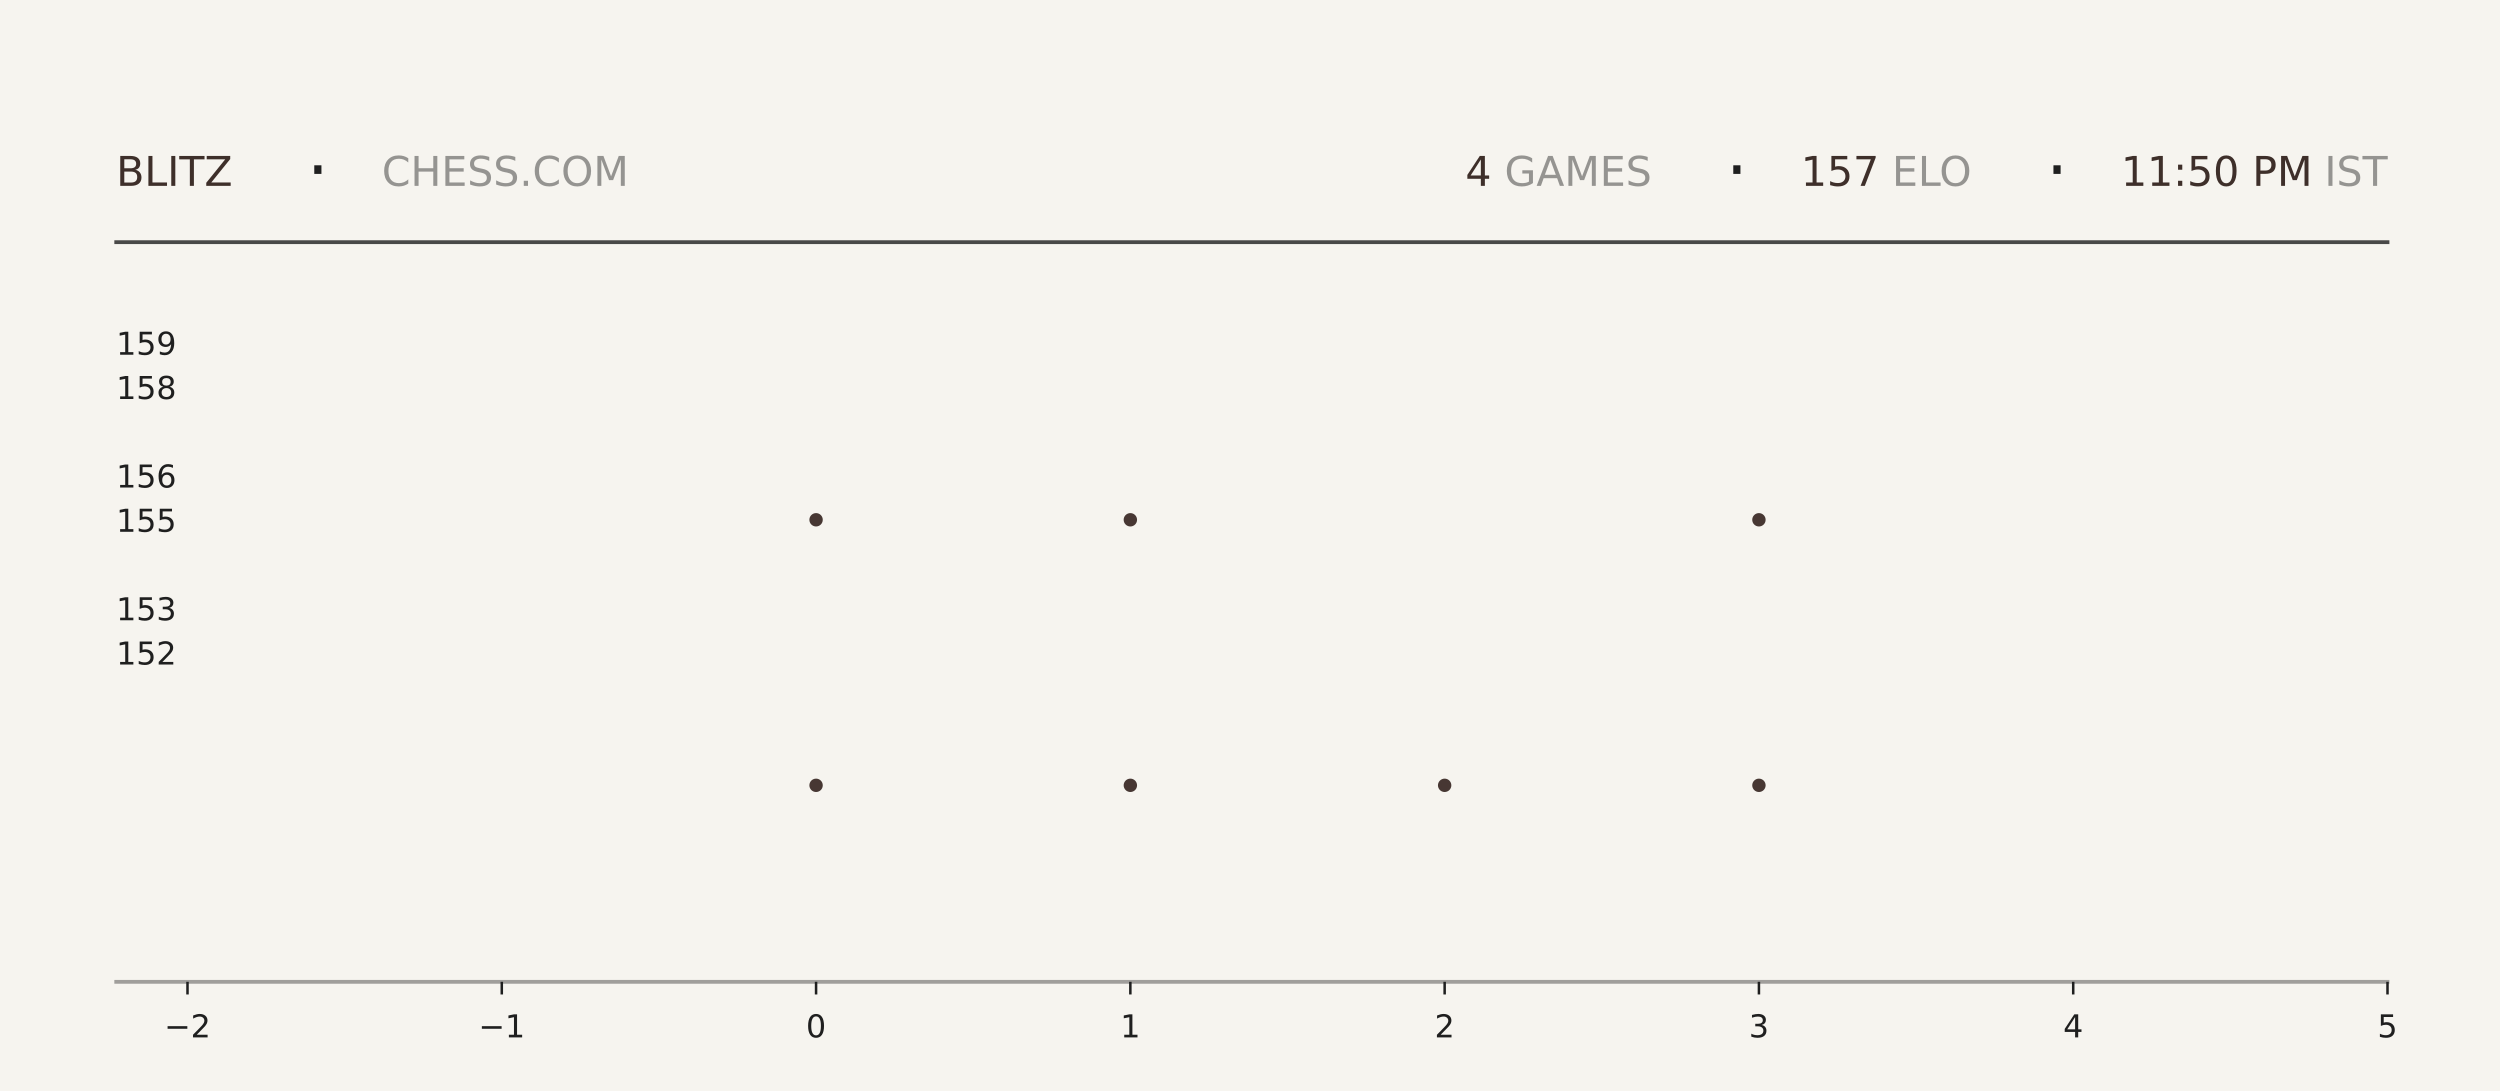
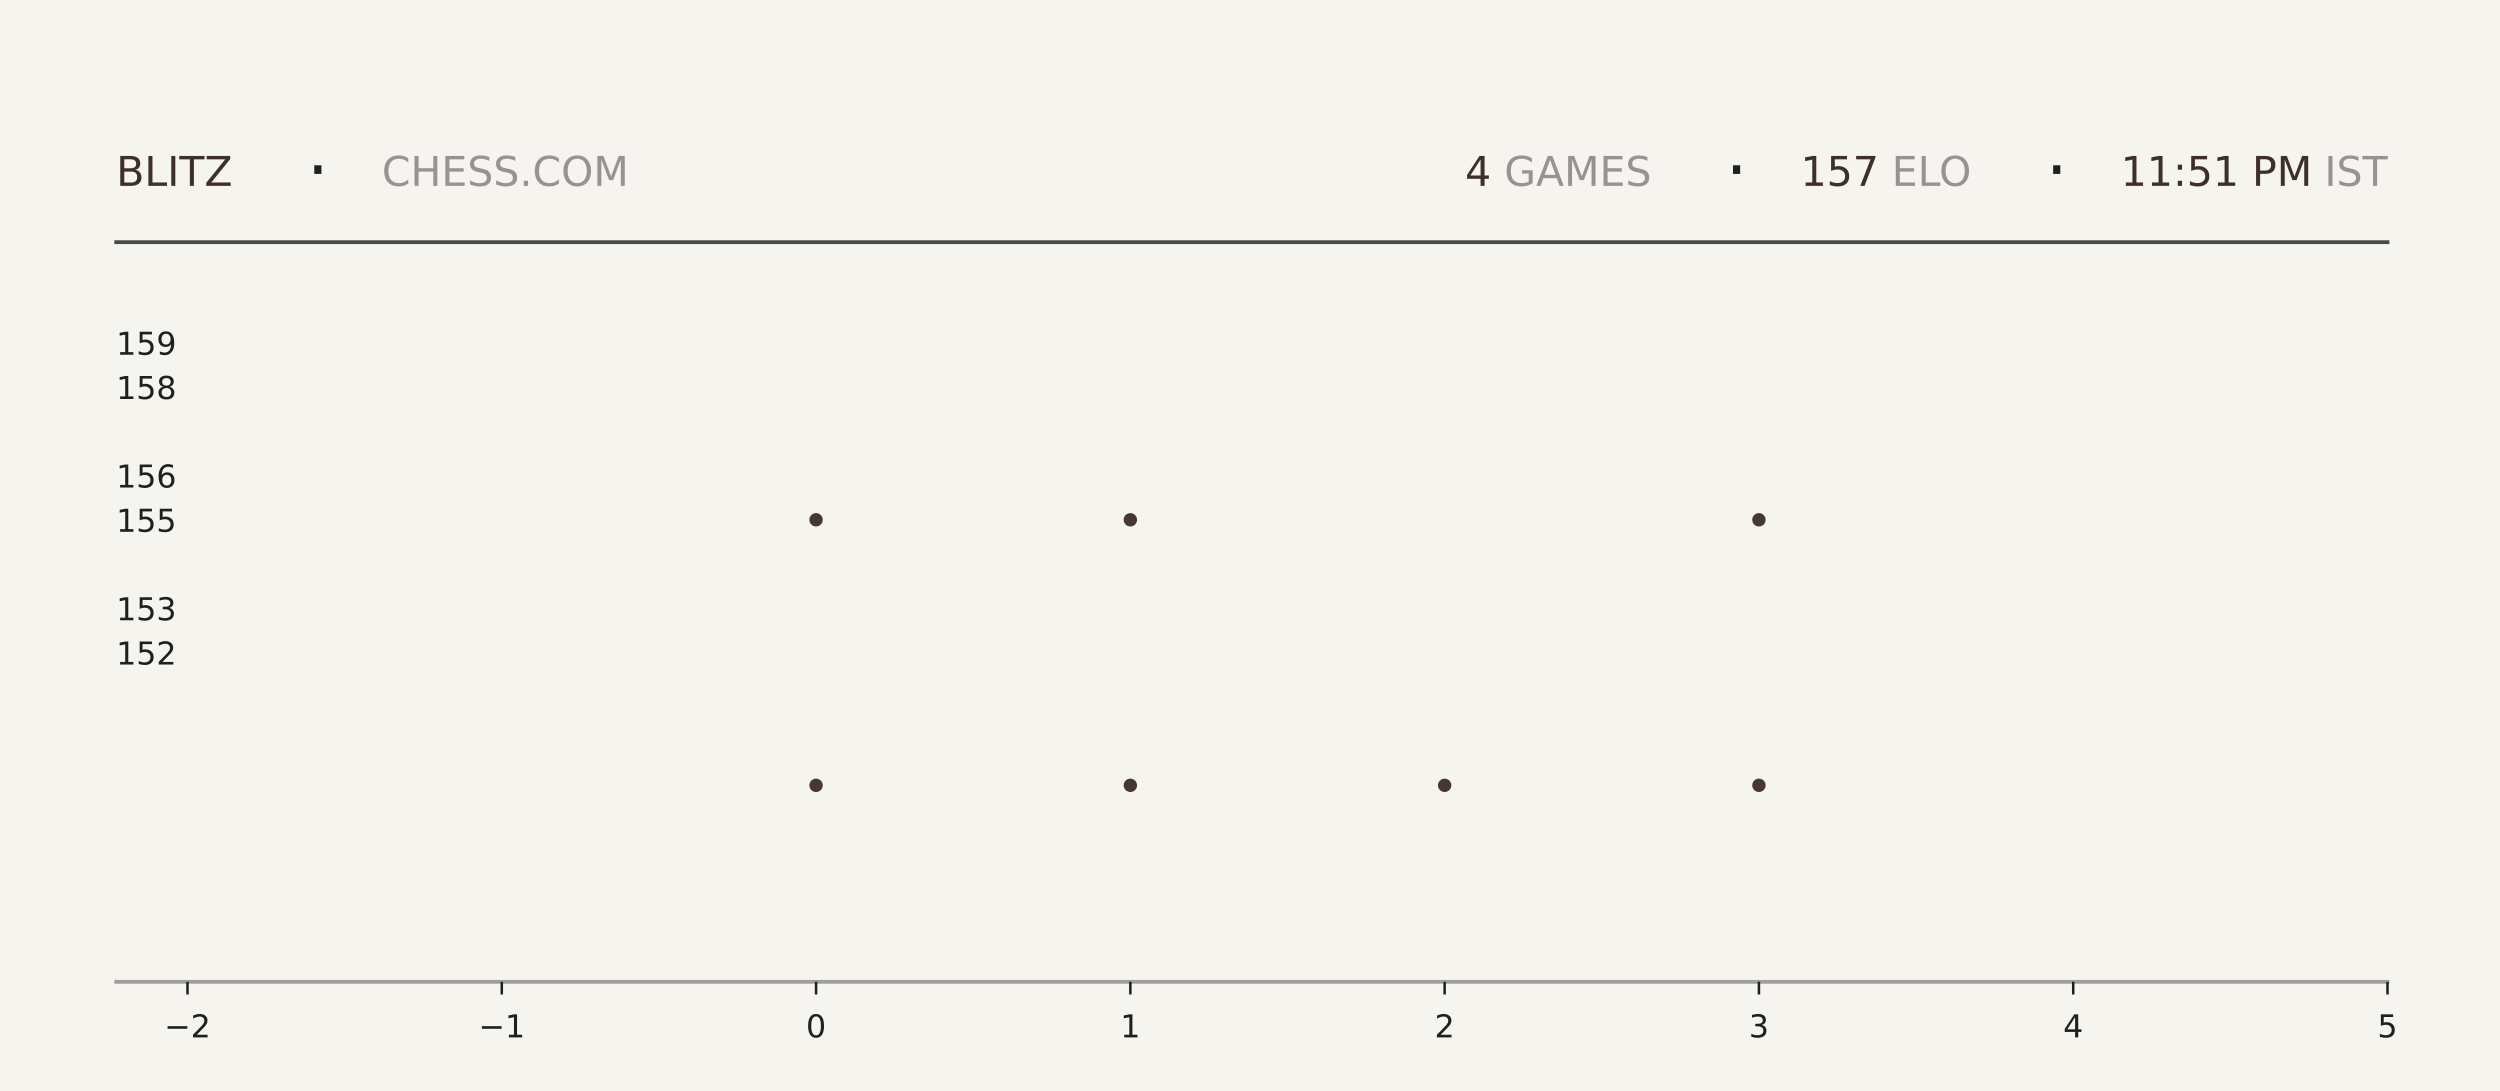
<svg xmlns="http://www.w3.org/2000/svg" xmlns:xlink="http://www.w3.org/1999/xlink" width="792pt" height="345.6pt" viewBox="0 0 792 345.6" version="1.1">
  <defs>
    <style type="text/css">*{stroke-linejoin: round; stroke-linecap: butt}</style>
  </defs>
  <g id="figure_1">
    <g id="patch_1">
      <path d="M 0 345.6  L 792 345.6  L 792 0  L 0 0  z " style="fill: #f6f4ef" />
    </g>
    <g id="axes_1">
      <g id="patch_2">
        <path d="M 59.4 311.04  L 756.36 311.04  L 756.36 103.68  L 59.4 103.68  z " style="fill: #f6f4ef" />
      </g>
      <g id="PathCollection_1">
        <defs>
-           <path id="m3d370d3b2e" d="M 0 2.121  C 0.563 2.121 1.102 1.898 1.5 1.5  C 1.898 1.102 2.121 0.563 2.121 0  C 2.121 -0.563 1.898 -1.102 1.5 -1.5  C 1.102 -1.898 0.563 -2.121 0 -2.121  C -0.563 -2.121 -1.102 -1.898 -1.5 -1.5  C -1.898 -1.102 -2.121 -0.563 -2.121 0  C -2.121 0.563 -1.898 1.102 -1.5 1.5  C -1.102 1.898 -0.563 2.121 0 2.121  z " />
-         </defs>
-         <g clip-path="url(#p88d3ba3228)">
-           <use xlink:href="#m3d370d3b2e" x="258.531" y="248.79" style="fill: #3e2f2a; fill-opacity: 0.95" />
-           <use xlink:href="#m3d370d3b2e" x="258.531" y="164.668" style="fill: #3e2f2a; fill-opacity: 0.95" />
+           <path id="m3e94c675e7" d="M 0 2.121  C 0.563 2.121 1.102 1.898 1.5 1.5  C 1.898 1.102 2.121 0.563 2.121 0  C 2.121 -0.563 1.898 -1.102 1.5 -1.5  C 1.102 -1.898 0.563 -2.121 0 -2.121  C -0.563 -2.121 -1.102 -1.898 -1.5 -1.5  C -1.898 -1.102 -2.121 -0.563 -2.121 0  C -2.121 0.563 -1.898 1.102 -1.5 1.5  C -1.102 1.898 -0.563 2.121 0 2.121  z " />
+         </defs>
+         <g clip-path="url(#p9d4b0354cf)">
+           <use xlink:href="#m3e94c675e7" x="258.531" y="248.79" style="fill: #3e2f2a; fill-opacity: 0.95" />
+           <use xlink:href="#m3e94c675e7" x="258.531" y="164.668" style="fill: #3e2f2a; fill-opacity: 0.95" />
        </g>
      </g>
      <g id="PathCollection_2">
-         <g clip-path="url(#p88d3ba3228)">
-           <use xlink:href="#m3d370d3b2e" x="358.097" y="248.79" style="fill: #3e2f2a; fill-opacity: 0.95" />
-           <use xlink:href="#m3d370d3b2e" x="358.097" y="164.668" style="fill: #3e2f2a; fill-opacity: 0.95" />
-           <use xlink:href="#m3d370d3b2e" x="358.097" y="80.547" style="fill: #3e2f2a; fill-opacity: 0.95" />
+         <g clip-path="url(#p9d4b0354cf)">
+           <use xlink:href="#m3e94c675e7" x="358.097" y="248.79" style="fill: #3e2f2a; fill-opacity: 0.95" />
+           <use xlink:href="#m3e94c675e7" x="358.097" y="164.668" style="fill: #3e2f2a; fill-opacity: 0.95" />
+           <use xlink:href="#m3e94c675e7" x="358.097" y="80.547" style="fill: #3e2f2a; fill-opacity: 0.95" />
        </g>
      </g>
      <g id="PathCollection_3">
-         <g clip-path="url(#p88d3ba3228)">
-           <use xlink:href="#m3d370d3b2e" x="457.663" y="248.79" style="fill: #3e2f2a; fill-opacity: 0.95" />
+         <g clip-path="url(#p9d4b0354cf)">
+           <use xlink:href="#m3e94c675e7" x="457.663" y="248.79" style="fill: #3e2f2a; fill-opacity: 0.95" />
        </g>
      </g>
      <g id="PathCollection_4">
-         <g clip-path="url(#p88d3ba3228)">
-           <use xlink:href="#m3d370d3b2e" x="557.229" y="248.79" style="fill: #3e2f2a; fill-opacity: 0.95" />
-           <use xlink:href="#m3d370d3b2e" x="557.229" y="164.668" style="fill: #3e2f2a; fill-opacity: 0.95" />
-           <use xlink:href="#m3d370d3b2e" x="557.229" y="80.547" style="fill: #3e2f2a; fill-opacity: 0.95" />
+         <g clip-path="url(#p9d4b0354cf)">
+           <use xlink:href="#m3e94c675e7" x="557.229" y="248.79" style="fill: #3e2f2a; fill-opacity: 0.95" />
+           <use xlink:href="#m3e94c675e7" x="557.229" y="164.668" style="fill: #3e2f2a; fill-opacity: 0.95" />
+           <use xlink:href="#m3e94c675e7" x="557.229" y="80.547" style="fill: #3e2f2a; fill-opacity: 0.95" />
        </g>
      </g>
      <g id="matplotlib.axis_1">
        <g id="xtick_1">
          <g id="line2d_1">
            <defs>
-               <path id="m0320e52f52" d="M 0 0  L 0 4  " style="stroke: #1f1f1f; stroke-width: 0.8" />
+               <path id="ma3663c42bd" d="M 0 0  L 0 4  " style="stroke: #1f1f1f; stroke-width: 0.8" />
            </defs>
            <g>
-               <use xlink:href="#m0320e52f52" x="59.4" y="311.04" style="fill: #1f1f1f; stroke: #1f1f1f; stroke-width: 0.8" />
+               <use xlink:href="#ma3663c42bd" x="59.4" y="311.04" style="fill: #1f1f1f; stroke: #1f1f1f; stroke-width: 0.8" />
            </g>
          </g>
          <g id="text_1">
            <g style="fill: #1f1f1f" transform="translate(52.02891 328.6384) scale(0.1 -0.1)">
              <defs>
                <path id="DejaVuSans-2212" d="M 678 2272  L 4684 2272  L 4684 1741  L 678 1741  L 678 2272  z " transform="scale(0.015625)" />
                <path id="DejaVuSans-32" d="M 1228 531  L 3431 531  L 3431 0  L 469 0  L 469 531  Q 828 903 1448 1529  Q 2069 2156 2228 2338  Q 2531 2678 2651 2914  Q 2772 3150 2772 3378  Q 2772 3750 2511 3984  Q 2250 4219 1831 4219  Q 1534 4219 1204 4116  Q 875 4013 500 3803  L 500 4441  Q 881 4594 1212 4672  Q 1544 4750 1819 4750  Q 2544 4750 2975 4387  Q 3406 4025 3406 3419  Q 3406 3131 3298 2873  Q 3191 2616 2906 2266  Q 2828 2175 2409 1742  Q 1991 1309 1228 531  z " transform="scale(0.015625)" />
              </defs>
              <use xlink:href="#DejaVuSans-2212" />
              <use xlink:href="#DejaVuSans-32" transform="translate(83.78906 0)" />
            </g>
          </g>
        </g>
        <g id="xtick_2">
          <g id="line2d_2">
            <g>
-               <use xlink:href="#m0320e52f52" x="158.966" y="311.04" style="fill: #1f1f1f; stroke: #1f1f1f; stroke-width: 0.8" />
+               <use xlink:href="#ma3663c42bd" x="158.966" y="311.04" style="fill: #1f1f1f; stroke: #1f1f1f; stroke-width: 0.8" />
            </g>
          </g>
          <g id="text_2">
            <g style="fill: #1f1f1f" transform="translate(151.5946 328.6384) scale(0.1 -0.1)">
              <defs>
                <path id="DejaVuSans-31" d="M 794 531  L 1825 531  L 1825 4091  L 703 3866  L 703 4441  L 1819 4666  L 2450 4666  L 2450 531  L 3481 531  L 3481 0  L 794 0  L 794 531  z " transform="scale(0.015625)" />
              </defs>
              <use xlink:href="#DejaVuSans-2212" />
              <use xlink:href="#DejaVuSans-31" transform="translate(83.78906 0)" />
            </g>
          </g>
        </g>
        <g id="xtick_3">
          <g id="line2d_3">
            <g>
-               <use xlink:href="#m0320e52f52" x="258.531" y="311.04" style="fill: #1f1f1f; stroke: #1f1f1f; stroke-width: 0.8" />
+               <use xlink:href="#ma3663c42bd" x="258.531" y="311.04" style="fill: #1f1f1f; stroke: #1f1f1f; stroke-width: 0.8" />
            </g>
          </g>
          <g id="text_3">
            <g style="fill: #1f1f1f" transform="translate(255.3502 328.6384) scale(0.1 -0.1)">
              <defs>
                <path id="DejaVuSans-30" d="M 2034 4250  Q 1547 4250 1301 3770  Q 1056 3291 1056 2328  Q 1056 1369 1301 889  Q 1547 409 2034 409  Q 2525 409 2770 889  Q 3016 1369 3016 2328  Q 3016 3291 2770 3770  Q 2525 4250 2034 4250  z M 2034 4750  Q 2819 4750 3233 4129  Q 3647 3509 3647 2328  Q 3647 1150 3233 529  Q 2819 -91 2034 -91  Q 1250 -91 836 529  Q 422 1150 422 2328  Q 422 3509 836 4129  Q 1250 4750 2034 4750  z " transform="scale(0.015625)" />
              </defs>
              <use xlink:href="#DejaVuSans-30" />
            </g>
          </g>
        </g>
        <g id="xtick_4">
          <g id="line2d_4">
            <g>
-               <use xlink:href="#m0320e52f52" x="358.097" y="311.04" style="fill: #1f1f1f; stroke: #1f1f1f; stroke-width: 0.8" />
+               <use xlink:href="#ma3663c42bd" x="358.097" y="311.04" style="fill: #1f1f1f; stroke: #1f1f1f; stroke-width: 0.8" />
            </g>
          </g>
          <g id="text_4">
            <g style="fill: #1f1f1f" transform="translate(354.9159 328.6384) scale(0.1 -0.1)">
              <use xlink:href="#DejaVuSans-31" />
            </g>
          </g>
        </g>
        <g id="xtick_5">
          <g id="line2d_5">
            <g>
-               <use xlink:href="#m0320e52f52" x="457.663" y="311.04" style="fill: #1f1f1f; stroke: #1f1f1f; stroke-width: 0.8" />
+               <use xlink:href="#ma3663c42bd" x="457.663" y="311.04" style="fill: #1f1f1f; stroke: #1f1f1f; stroke-width: 0.8" />
            </g>
          </g>
          <g id="text_5">
            <g style="fill: #1f1f1f" transform="translate(454.4816 328.6384) scale(0.1 -0.1)">
              <use xlink:href="#DejaVuSans-32" />
            </g>
          </g>
        </g>
        <g id="xtick_6">
          <g id="line2d_6">
            <g>
-               <use xlink:href="#m0320e52f52" x="557.229" y="311.04" style="fill: #1f1f1f; stroke: #1f1f1f; stroke-width: 0.8" />
+               <use xlink:href="#ma3663c42bd" x="557.229" y="311.04" style="fill: #1f1f1f; stroke: #1f1f1f; stroke-width: 0.8" />
            </g>
          </g>
          <g id="text_6">
            <g style="fill: #1f1f1f" transform="translate(554.0473 328.6384) scale(0.1 -0.1)">
              <defs>
                <path id="DejaVuSans-33" d="M 2597 2516  Q 3050 2419 3304 2112  Q 3559 1806 3559 1356  Q 3559 666 3084 287  Q 2609 -91 1734 -91  Q 1441 -91 1130 -33  Q 819 25 488 141  L 488 750  Q 750 597 1062 519  Q 1375 441 1716 441  Q 2309 441 2620 675  Q 2931 909 2931 1356  Q 2931 1769 2642 2001  Q 2353 2234 1838 2234  L 1294 2234  L 1294 2753  L 1863 2753  Q 2328 2753 2575 2939  Q 2822 3125 2822 3475  Q 2822 3834 2567 4026  Q 2313 4219 1838 4219  Q 1578 4219 1281 4162  Q 984 4106 628 3988  L 628 4550  Q 988 4650 1302 4700  Q 1616 4750 1894 4750  Q 2613 4750 3031 4423  Q 3450 4097 3450 3541  Q 3450 3153 3228 2886  Q 3006 2619 2597 2516  z " transform="scale(0.015625)" />
              </defs>
              <use xlink:href="#DejaVuSans-33" />
            </g>
          </g>
        </g>
        <g id="xtick_7">
          <g id="line2d_7">
            <g>
-               <use xlink:href="#m0320e52f52" x="656.794" y="311.04" style="fill: #1f1f1f; stroke: #1f1f1f; stroke-width: 0.8" />
+               <use xlink:href="#ma3663c42bd" x="656.794" y="311.04" style="fill: #1f1f1f; stroke: #1f1f1f; stroke-width: 0.8" />
            </g>
          </g>
          <g id="text_7">
            <g style="fill: #1f1f1f" transform="translate(653.613 328.6384) scale(0.1 -0.1)">
              <defs>
                <path id="DejaVuSans-34" d="M 2419 4116  L 825 1625  L 2419 1625  L 2419 4116  z M 2253 4666  L 3047 4666  L 3047 1625  L 3713 1625  L 3713 1100  L 3047 1100  L 3047 0  L 2419 0  L 2419 1100  L 313 1100  L 313 1709  L 2253 4666  z " transform="scale(0.015625)" />
              </defs>
              <use xlink:href="#DejaVuSans-34" />
            </g>
          </g>
        </g>
        <g id="xtick_8">
          <g id="line2d_8">
            <g>
-               <use xlink:href="#m0320e52f52" x="756.36" y="311.04" style="fill: #1f1f1f; stroke: #1f1f1f; stroke-width: 0.8" />
+               <use xlink:href="#ma3663c42bd" x="756.36" y="311.04" style="fill: #1f1f1f; stroke: #1f1f1f; stroke-width: 0.8" />
            </g>
          </g>
          <g id="text_8">
            <g style="fill: #1f1f1f" transform="translate(753.1788 328.6384) scale(0.1 -0.1)">
              <defs>
                <path id="DejaVuSans-35" d="M 691 4666  L 3169 4666  L 3169 4134  L 1269 4134  L 1269 2991  Q 1406 3038 1543 3061  Q 1681 3084 1819 3084  Q 2600 3084 3056 2656  Q 3513 2228 3513 1497  Q 3513 744 3044 326  Q 2575 -91 1722 -91  Q 1428 -91 1123 -41  Q 819 9 494 109  L 494 744  Q 775 591 1075 516  Q 1375 441 1709 441  Q 2250 441 2565 725  Q 2881 1009 2881 1497  Q 2881 1984 2565 2268  Q 2250 2553 1709 2553  Q 1456 2553 1204 2497  Q 953 2441 691 2322  L 691 4666  z " transform="scale(0.015625)" />
              </defs>
              <use xlink:href="#DejaVuSans-35" />
            </g>
          </g>
        </g>
      </g>
      <g id="matplotlib.axis_2">
        <g id="ytick_1">
          <g id="line2d_9" />
          <g id="text_9">
            <g style="fill: #1f1f1f" transform="translate(36.8125 210.5283) scale(0.1 -0.1)">
              <use xlink:href="#DejaVuSans-31" />
              <use xlink:href="#DejaVuSans-35" transform="translate(63.62305 0)" />
              <use xlink:href="#DejaVuSans-32" transform="translate(127.2461 0)" />
            </g>
          </g>
        </g>
        <g id="ytick_2">
          <g id="line2d_10" />
          <g id="text_10">
            <g style="fill: #1f1f1f" transform="translate(36.8125 196.508) scale(0.1 -0.1)">
              <use xlink:href="#DejaVuSans-31" />
              <use xlink:href="#DejaVuSans-35" transform="translate(63.62305 0)" />
              <use xlink:href="#DejaVuSans-33" transform="translate(127.2461 0)" />
            </g>
          </g>
        </g>
        <g id="ytick_3">
          <g id="line2d_11" />
          <g id="text_11">
            <g style="fill: #1f1f1f" transform="translate(36.8125 168.4675) scale(0.1 -0.1)">
              <use xlink:href="#DejaVuSans-31" />
              <use xlink:href="#DejaVuSans-35" transform="translate(63.62305 0)" />
              <use xlink:href="#DejaVuSans-35" transform="translate(127.2461 0)" />
            </g>
          </g>
        </g>
        <g id="ytick_4">
          <g id="line2d_12" />
          <g id="text_12">
            <g style="fill: #1f1f1f" transform="translate(36.8125 154.4472) scale(0.1 -0.1)">
              <defs>
                <path id="DejaVuSans-36" d="M 2113 2584  Q 1688 2584 1439 2293  Q 1191 2003 1191 1497  Q 1191 994 1439 701  Q 1688 409 2113 409  Q 2538 409 2786 701  Q 3034 994 3034 1497  Q 3034 2003 2786 2293  Q 2538 2584 2113 2584  z M 3366 4563  L 3366 3988  Q 3128 4100 2886 4159  Q 2644 4219 2406 4219  Q 1781 4219 1451 3797  Q 1122 3375 1075 2522  Q 1259 2794 1537 2939  Q 1816 3084 2150 3084  Q 2853 3084 3261 2657  Q 3669 2231 3669 1497  Q 3669 778 3244 343  Q 2819 -91 2113 -91  Q 1303 -91 875 529  Q 447 1150 447 2328  Q 447 3434 972 4092  Q 1497 4750 2381 4750  Q 2619 4750 2861 4703  Q 3103 4656 3366 4563  z " transform="scale(0.015625)" />
              </defs>
              <use xlink:href="#DejaVuSans-31" />
              <use xlink:href="#DejaVuSans-35" transform="translate(63.62305 0)" />
              <use xlink:href="#DejaVuSans-36" transform="translate(127.2461 0)" />
            </g>
          </g>
        </g>
        <g id="ytick_5">
          <g id="line2d_13" />
          <g id="text_13">
            <g style="fill: #1f1f1f" transform="translate(36.8125 126.4066) scale(0.1 -0.1)">
              <defs>
                <path id="DejaVuSans-38" d="M 2034 2216  Q 1584 2216 1326 1975  Q 1069 1734 1069 1313  Q 1069 891 1326 650  Q 1584 409 2034 409  Q 2484 409 2743 651  Q 3003 894 3003 1313  Q 3003 1734 2745 1975  Q 2488 2216 2034 2216  z M 1403 2484  Q 997 2584 770 2862  Q 544 3141 544 3541  Q 544 4100 942 4425  Q 1341 4750 2034 4750  Q 2731 4750 3128 4425  Q 3525 4100 3525 3541  Q 3525 3141 3298 2862  Q 3072 2584 2669 2484  Q 3125 2378 3379 2068  Q 3634 1759 3634 1313  Q 3634 634 3220 271  Q 2806 -91 2034 -91  Q 1263 -91 848 271  Q 434 634 434 1313  Q 434 1759 690 2068  Q 947 2378 1403 2484  z M 1172 3481  Q 1172 3119 1398 2916  Q 1625 2713 2034 2713  Q 2441 2713 2670 2916  Q 2900 3119 2900 3481  Q 2900 3844 2670 4047  Q 2441 4250 2034 4250  Q 1625 4250 1398 4047  Q 1172 3844 1172 3481  z " transform="scale(0.015625)" />
              </defs>
              <use xlink:href="#DejaVuSans-31" />
              <use xlink:href="#DejaVuSans-35" transform="translate(63.62305 0)" />
              <use xlink:href="#DejaVuSans-38" transform="translate(127.2461 0)" />
            </g>
          </g>
        </g>
        <g id="ytick_6">
          <g id="line2d_14" />
          <g id="text_14">
            <g style="fill: #1f1f1f" transform="translate(36.8125 112.3863) scale(0.1 -0.1)">
              <defs>
                <path id="DejaVuSans-39" d="M 703 97  L 703 672  Q 941 559 1184 500  Q 1428 441 1663 441  Q 2288 441 2617 861  Q 2947 1281 2994 2138  Q 2813 1869 2534 1725  Q 2256 1581 1919 1581  Q 1219 1581 811 2004  Q 403 2428 403 3163  Q 403 3881 828 4315  Q 1253 4750 1959 4750  Q 2769 4750 3195 4129  Q 3622 3509 3622 2328  Q 3622 1225 3098 567  Q 2575 -91 1691 -91  Q 1453 -91 1209 -44  Q 966 3 703 97  z M 1959 2075  Q 2384 2075 2632 2365  Q 2881 2656 2881 3163  Q 2881 3666 2632 3958  Q 2384 4250 1959 4250  Q 1534 4250 1286 3958  Q 1038 3666 1038 3163  Q 1038 2656 1286 2365  Q 1534 2075 1959 2075  z " transform="scale(0.015625)" />
              </defs>
              <use xlink:href="#DejaVuSans-31" />
              <use xlink:href="#DejaVuSans-35" transform="translate(63.62305 0)" />
              <use xlink:href="#DejaVuSans-39" transform="translate(127.2461 0)" />
            </g>
          </g>
        </g>
      </g>
    </g>
    <g id="line2d_15">
      <path d="M 36.82 76.723  L 756.36 76.723  " style="fill: none; stroke: #1f1f1f; stroke-opacity: 0.8; stroke-width: 1.2; stroke-linecap: square" />
    </g>
    <g id="line2d_16">
      <path d="M 36.82 311.04  L 756.36 311.04  " style="fill: none; stroke: #1f1f1f; stroke-opacity: 0.4; stroke-width: 1.2; stroke-linecap: square" />
    </g>
    <g id="text_15">
      <g style="fill: #3e2f2a" transform="translate(36.82 58.88319) scale(0.13 -0.13)">
        <defs>
          <path id="DejaVuSans-42" d="M 1259 2228  L 1259 519  L 2272 519  Q 2781 519 3026 730  Q 3272 941 3272 1375  Q 3272 1813 3026 2020  Q 2781 2228 2272 2228  L 1259 2228  z M 1259 4147  L 1259 2741  L 2194 2741  Q 2656 2741 2882 2914  Q 3109 3088 3109 3444  Q 3109 3797 2882 3972  Q 2656 4147 2194 4147  L 1259 4147  z M 628 4666  L 2241 4666  Q 2963 4666 3353 4366  Q 3744 4066 3744 3513  Q 3744 3084 3544 2831  Q 3344 2578 2956 2516  Q 3422 2416 3680 2098  Q 3938 1781 3938 1306  Q 3938 681 3513 340  Q 3088 0 2303 0  L 628 0  L 628 4666  z " transform="scale(0.015625)" />
          <path id="DejaVuSans-4c" d="M 628 4666  L 1259 4666  L 1259 531  L 3531 531  L 3531 0  L 628 0  L 628 4666  z " transform="scale(0.015625)" />
          <path id="DejaVuSans-49" d="M 628 4666  L 1259 4666  L 1259 0  L 628 0  L 628 4666  z " transform="scale(0.015625)" />
          <path id="DejaVuSans-54" d="M -19 4666  L 3928 4666  L 3928 4134  L 2272 4134  L 2272 0  L 1638 0  L 1638 4134  L -19 4134  L -19 4666  z " transform="scale(0.015625)" />
          <path id="DejaVuSans-5a" d="M 359 4666  L 4025 4666  L 4025 4184  L 1075 531  L 4097 531  L 4097 0  L 288 0  L 288 481  L 3238 4134  L 359 4134  L 359 4666  z " transform="scale(0.015625)" />
        </defs>
        <use xlink:href="#DejaVuSans-42" />
        <use xlink:href="#DejaVuSans-4c" transform="translate(68.60352 0)" />
        <use xlink:href="#DejaVuSans-49" transform="translate(124.3164 0)" />
        <use xlink:href="#DejaVuSans-54" transform="translate(153.8086 0)" />
        <use xlink:href="#DejaVuSans-5a" transform="translate(214.8926 0)" />
      </g>
    </g>
    <g id="text_16">
      <g style="fill: #1f1f1f" transform="translate(97.21 61.36662) scale(0.22 -0.22)">
        <defs>
          <path id="DejaVuSans-b7" d="M 684 2619  L 1344 2619  L 1344 1825  L 684 1825  L 684 2619  z " transform="scale(0.015625)" />
        </defs>
        <use xlink:href="#DejaVuSans-b7" />
      </g>
    </g>
    <g id="text_17">
      <g style="fill: #1f1f1f; opacity: 0.45" transform="translate(120.97 58.88319) scale(0.13 -0.13)">
        <defs>
          <path id="DejaVuSans-43" d="M 4122 4306  L 4122 3641  Q 3803 3938 3442 4084  Q 3081 4231 2675 4231  Q 1875 4231 1450 3742  Q 1025 3253 1025 2328  Q 1025 1406 1450 917  Q 1875 428 2675 428  Q 3081 428 3442 575  Q 3803 722 4122 1019  L 4122 359  Q 3791 134 3420 21  Q 3050 -91 2638 -91  Q 1578 -91 968 557  Q 359 1206 359 2328  Q 359 3453 968 4101  Q 1578 4750 2638 4750  Q 3056 4750 3426 4639  Q 3797 4528 4122 4306  z " transform="scale(0.015625)" />
          <path id="DejaVuSans-48" d="M 628 4666  L 1259 4666  L 1259 2753  L 3553 2753  L 3553 4666  L 4184 4666  L 4184 0  L 3553 0  L 3553 2222  L 1259 2222  L 1259 0  L 628 0  L 628 4666  z " transform="scale(0.015625)" />
          <path id="DejaVuSans-45" d="M 628 4666  L 3578 4666  L 3578 4134  L 1259 4134  L 1259 2753  L 3481 2753  L 3481 2222  L 1259 2222  L 1259 531  L 3634 531  L 3634 0  L 628 0  L 628 4666  z " transform="scale(0.015625)" />
          <path id="DejaVuSans-53" d="M 3425 4513  L 3425 3897  Q 3066 4069 2747 4153  Q 2428 4238 2131 4238  Q 1616 4238 1336 4038  Q 1056 3838 1056 3469  Q 1056 3159 1242 3001  Q 1428 2844 1947 2747  L 2328 2669  Q 3034 2534 3370 2195  Q 3706 1856 3706 1288  Q 3706 609 3251 259  Q 2797 -91 1919 -91  Q 1588 -91 1214 -16  Q 841 59 441 206  L 441 856  Q 825 641 1194 531  Q 1563 422 1919 422  Q 2459 422 2753 634  Q 3047 847 3047 1241  Q 3047 1584 2836 1778  Q 2625 1972 2144 2069  L 1759 2144  Q 1053 2284 737 2584  Q 422 2884 422 3419  Q 422 4038 858 4394  Q 1294 4750 2059 4750  Q 2388 4750 2728 4690  Q 3069 4631 3425 4513  z " transform="scale(0.015625)" />
          <path id="DejaVuSans-2e" d="M 684 794  L 1344 794  L 1344 0  L 684 0  L 684 794  z " transform="scale(0.015625)" />
          <path id="DejaVuSans-4f" d="M 2522 4238  Q 1834 4238 1429 3725  Q 1025 3213 1025 2328  Q 1025 1447 1429 934  Q 1834 422 2522 422  Q 3209 422 3611 934  Q 4013 1447 4013 2328  Q 4013 3213 3611 3725  Q 3209 4238 2522 4238  z M 2522 4750  Q 3503 4750 4090 4092  Q 4678 3434 4678 2328  Q 4678 1225 4090 567  Q 3503 -91 2522 -91  Q 1538 -91 948 565  Q 359 1222 359 2328  Q 359 3434 948 4092  Q 1538 4750 2522 4750  z " transform="scale(0.015625)" />
          <path id="DejaVuSans-4d" d="M 628 4666  L 1569 4666  L 2759 1491  L 3956 4666  L 4897 4666  L 4897 0  L 4281 0  L 4281 4097  L 3078 897  L 2444 897  L 1241 4097  L 1241 0  L 628 0  L 628 4666  z " transform="scale(0.015625)" />
        </defs>
        <use xlink:href="#DejaVuSans-43" />
        <use xlink:href="#DejaVuSans-48" transform="translate(69.82422 0)" />
        <use xlink:href="#DejaVuSans-45" transform="translate(145.0195 0)" />
        <use xlink:href="#DejaVuSans-53" transform="translate(208.2031 0)" />
        <use xlink:href="#DejaVuSans-53" transform="translate(271.6797 0)" />
        <use xlink:href="#DejaVuSans-2e" transform="translate(335.1562 0)" />
        <use xlink:href="#DejaVuSans-43" transform="translate(366.9434 0)" />
        <use xlink:href="#DejaVuSans-4f" transform="translate(436.7676 0)" />
        <use xlink:href="#DejaVuSans-4d" transform="translate(515.4785 0)" />
      </g>
    </g>
    <g id="text_18">
-       <g style="fill: #3e2f2a" transform="translate(464.22 58.88319) scale(0.13 -0.13)">
+       <g style="fill: #3e2f2a" transform="translate(464.13 58.88319) scale(0.13 -0.13)">
        <use xlink:href="#DejaVuSans-34" />
      </g>
    </g>
    <g id="text_19">
-       <g style="fill: #1f1f1f; opacity: 0.45" transform="translate(472.5 58.88319) scale(0.13 -0.13)">
+       <g style="fill: #1f1f1f; opacity: 0.45" transform="translate(472.41 58.88319) scale(0.13 -0.13)">
        <defs>
          <path id="DejaVuSans-20" transform="scale(0.015625)" />
          <path id="DejaVuSans-47" d="M 3809 666  L 3809 1919  L 2778 1919  L 2778 2438  L 4434 2438  L 4434 434  Q 4069 175 3628 42  Q 3188 -91 2688 -91  Q 1594 -91 976 548  Q 359 1188 359 2328  Q 359 3472 976 4111  Q 1594 4750 2688 4750  Q 3144 4750 3555 4637  Q 3966 4525 4313 4306  L 4313 3634  Q 3963 3931 3569 4081  Q 3175 4231 2741 4231  Q 1884 4231 1454 3753  Q 1025 3275 1025 2328  Q 1025 1384 1454 906  Q 1884 428 2741 428  Q 3075 428 3337 486  Q 3600 544 3809 666  z " transform="scale(0.015625)" />
          <path id="DejaVuSans-41" d="M 2188 4044  L 1331 1722  L 3047 1722  L 2188 4044  z M 1831 4666  L 2547 4666  L 4325 0  L 3669 0  L 3244 1197  L 1141 1197  L 716 0  L 50 0  L 1831 4666  z " transform="scale(0.015625)" />
        </defs>
        <use xlink:href="#DejaVuSans-20" />
        <use xlink:href="#DejaVuSans-47" transform="translate(31.78711 0)" />
        <use xlink:href="#DejaVuSans-41" transform="translate(109.2773 0)" />
        <use xlink:href="#DejaVuSans-4d" transform="translate(177.6855 0)" />
        <use xlink:href="#DejaVuSans-45" transform="translate(263.9648 0)" />
        <use xlink:href="#DejaVuSans-53" transform="translate(327.1484 0)" />
      </g>
    </g>
    <g id="text_20">
-       <g style="fill: #1f1f1f" transform="translate(546.75 61.36662) scale(0.22 -0.22)">
+       <g style="fill: #1f1f1f" transform="translate(546.66 61.36662) scale(0.22 -0.22)">
        <use xlink:href="#DejaVuSans-b7" />
      </g>
    </g>
    <g id="text_21">
-       <g style="fill: #3e2f2a" transform="translate(570.51 58.88319) scale(0.13 -0.13)">
+       <g style="fill: #3e2f2a" transform="translate(570.42 58.88319) scale(0.13 -0.13)">
        <defs>
          <path id="DejaVuSans-37" d="M 525 4666  L 3525 4666  L 3525 4397  L 1831 0  L 1172 0  L 2766 4134  L 525 4134  L 525 4666  z " transform="scale(0.015625)" />
        </defs>
        <use xlink:href="#DejaVuSans-31" />
        <use xlink:href="#DejaVuSans-35" transform="translate(63.62305 0)" />
        <use xlink:href="#DejaVuSans-37" transform="translate(127.2461 0)" />
      </g>
    </g>
    <g id="text_22">
-       <g style="fill: #1f1f1f; opacity: 0.45" transform="translate(595.26 58.88319) scale(0.13 -0.13)">
+       <g style="fill: #1f1f1f; opacity: 0.45" transform="translate(595.17 58.88319) scale(0.13 -0.13)">
        <use xlink:href="#DejaVuSans-20" />
        <use xlink:href="#DejaVuSans-45" transform="translate(31.78711 0)" />
        <use xlink:href="#DejaVuSans-4c" transform="translate(94.9707 0)" />
        <use xlink:href="#DejaVuSans-4f" transform="translate(147.0586 0)" />
      </g>
    </g>
    <g id="text_23">
-       <g style="fill: #1f1f1f" transform="translate(648.18 61.36662) scale(0.22 -0.22)">
+       <g style="fill: #1f1f1f" transform="translate(648.09 61.36662) scale(0.22 -0.22)">
        <use xlink:href="#DejaVuSans-b7" />
      </g>
    </g>
    <g id="text_24">
-       <g style="fill: #3e2f2a" transform="translate(671.94 58.88319) scale(0.13 -0.13)">
+       <g style="fill: #3e2f2a" transform="translate(671.85 58.88319) scale(0.13 -0.13)">
        <defs>
          <path id="DejaVuSans-3a" d="M 750 794  L 1409 794  L 1409 0  L 750 0  L 750 794  z M 750 3309  L 1409 3309  L 1409 2516  L 750 2516  L 750 3309  z " transform="scale(0.015625)" />
          <path id="DejaVuSans-50" d="M 1259 4147  L 1259 2394  L 2053 2394  Q 2494 2394 2734 2622  Q 2975 2850 2975 3272  Q 2975 3691 2734 3919  Q 2494 4147 2053 4147  L 1259 4147  z M 628 4666  L 2053 4666  Q 2838 4666 3239 4311  Q 3641 3956 3641 3272  Q 3641 2581 3239 2228  Q 2838 1875 2053 1875  L 1259 1875  L 1259 0  L 628 0  L 628 4666  z " transform="scale(0.015625)" />
        </defs>
        <use xlink:href="#DejaVuSans-31" />
        <use xlink:href="#DejaVuSans-31" transform="translate(63.62305 0)" />
        <use xlink:href="#DejaVuSans-3a" transform="translate(127.2461 0)" />
        <use xlink:href="#DejaVuSans-35" transform="translate(160.9375 0)" />
-         <use xlink:href="#DejaVuSans-30" transform="translate(224.5605 0)" />
+         <use xlink:href="#DejaVuSans-31" transform="translate(224.5605 0)" />
        <use xlink:href="#DejaVuSans-20" transform="translate(288.1836 0)" />
        <use xlink:href="#DejaVuSans-50" transform="translate(319.9707 0)" />
        <use xlink:href="#DejaVuSans-4d" transform="translate(380.2734 0)" />
      </g>
    </g>
    <g id="text_25">
      <g style="fill: #1f1f1f; opacity: 0.45" transform="translate(732.24 58.88319) scale(0.13 -0.13)">
        <use xlink:href="#DejaVuSans-20" />
        <use xlink:href="#DejaVuSans-49" transform="translate(31.78711 0)" />
        <use xlink:href="#DejaVuSans-53" transform="translate(61.2793 0)" />
        <use xlink:href="#DejaVuSans-54" transform="translate(124.7559 0)" />
      </g>
    </g>
  </g>
  <defs>
-     <clipPath id="p88d3ba3228">
+     <clipPath id="p9d4b0354cf">
      <rect x="59.4" y="103.68" width="696.96" height="207.36" />
    </clipPath>
  </defs>
</svg>
